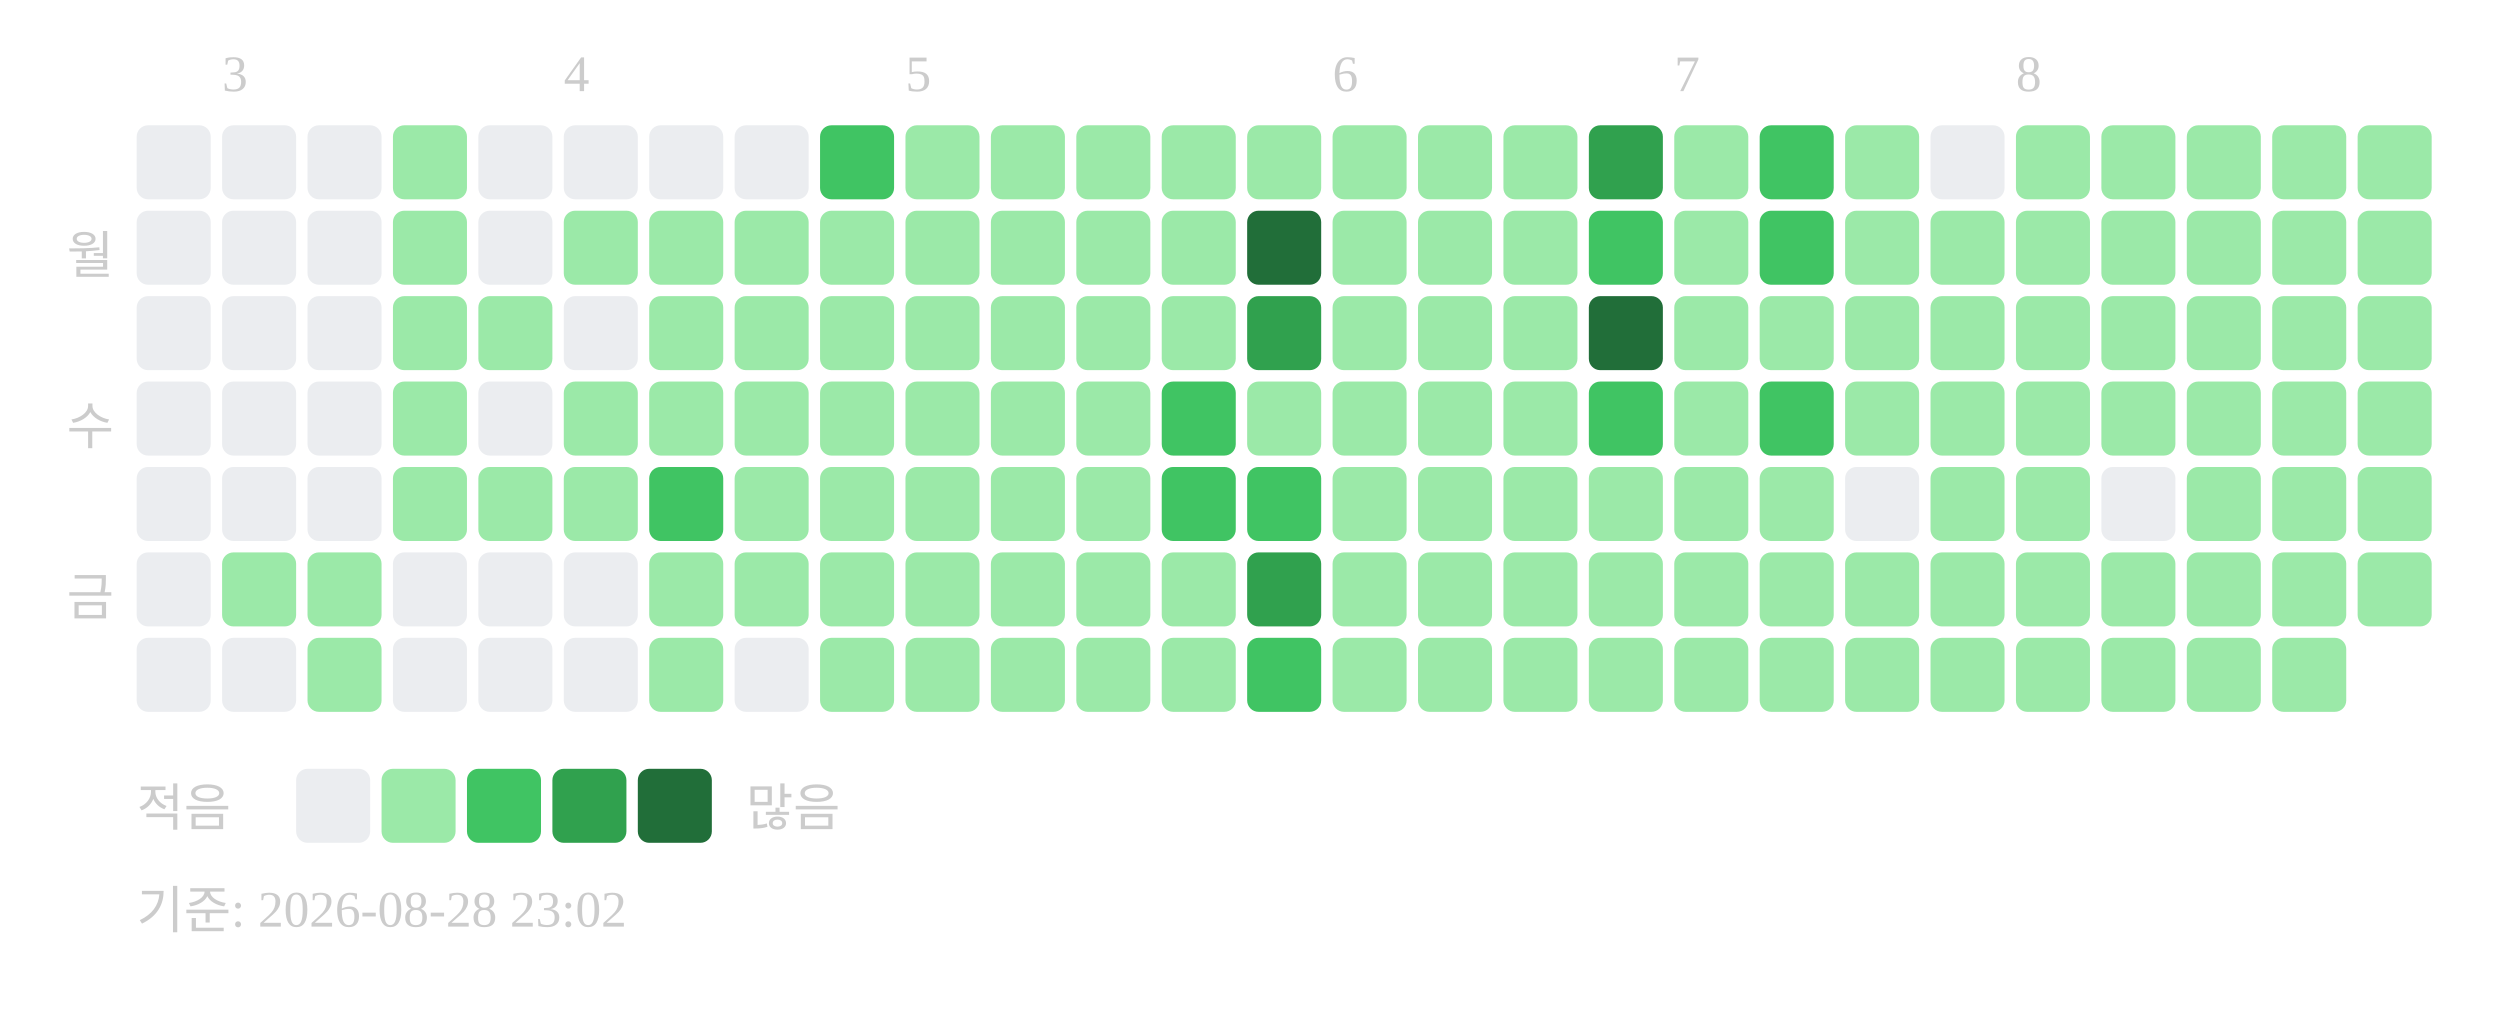
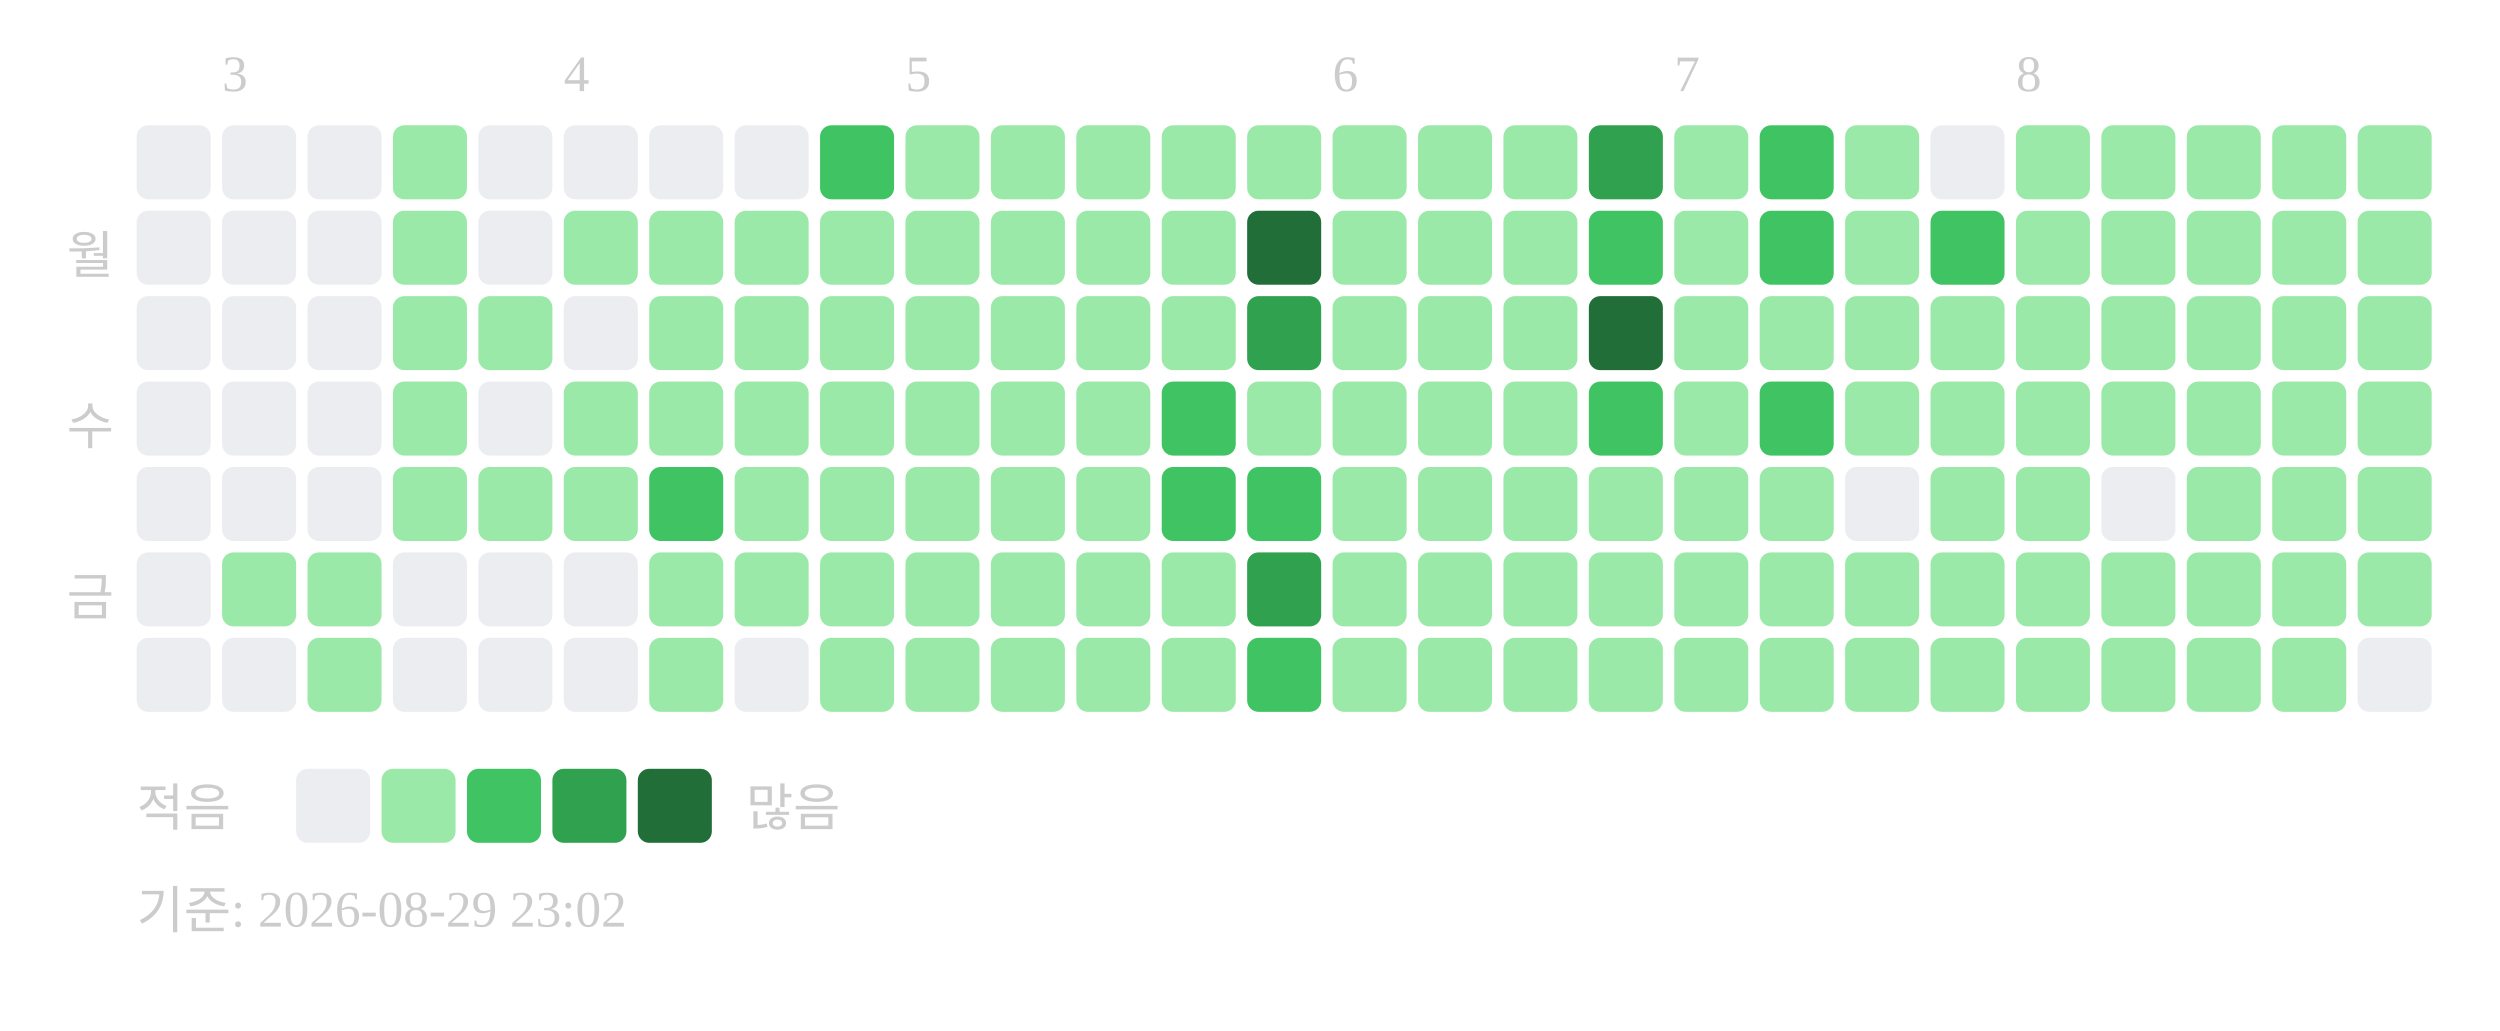
<svg xmlns="http://www.w3.org/2000/svg" width="439" height="181">
  <text x="39" y="16" font-size="9" fill="#cccccc">3</text>
  <text x="99" y="16" font-size="9" fill="#cccccc">4</text>
  <text x="159" y="16" font-size="9" fill="#cccccc">5</text>
  <text x="234" y="16" font-size="9" fill="#cccccc">6</text>
  <text x="294" y="16" font-size="9" fill="#cccccc">7</text>
  <text x="354" y="16" font-size="9" fill="#cccccc">8</text>
  <text x="20" y="48" text-anchor="end" font-size="9" fill="#cccccc">월</text>
  <text x="20" y="78" text-anchor="end" font-size="9" fill="#cccccc">수</text>
  <text x="20" y="108" text-anchor="end" font-size="9" fill="#cccccc">금</text>
  <rect x="24" y="22" width="13" height="13" rx="2" fill="#ebedf0" />
  <rect x="24" y="37" width="13" height="13" rx="2" fill="#ebedf0" />
  <rect x="24" y="52" width="13" height="13" rx="2" fill="#ebedf0" />
  <rect x="24" y="67" width="13" height="13" rx="2" fill="#ebedf0" />
  <rect x="24" y="82" width="13" height="13" rx="2" fill="#ebedf0" />
  <rect x="24" y="97" width="13" height="13" rx="2" fill="#ebedf0" />
  <rect x="24" y="112" width="13" height="13" rx="2" fill="#ebedf0" />
  <rect x="39" y="22" width="13" height="13" rx="2" fill="#ebedf0" />
  <rect x="39" y="37" width="13" height="13" rx="2" fill="#ebedf0" />
  <rect x="39" y="52" width="13" height="13" rx="2" fill="#ebedf0" />
  <rect x="39" y="67" width="13" height="13" rx="2" fill="#ebedf0" />
  <rect x="39" y="82" width="13" height="13" rx="2" fill="#ebedf0" />
  <rect x="39" y="97" width="13" height="13" rx="2" fill="#9be9a8" />
  <rect x="39" y="112" width="13" height="13" rx="2" fill="#ebedf0" />
  <rect x="54" y="22" width="13" height="13" rx="2" fill="#ebedf0" />
  <rect x="54" y="37" width="13" height="13" rx="2" fill="#ebedf0" />
  <rect x="54" y="52" width="13" height="13" rx="2" fill="#ebedf0" />
  <rect x="54" y="67" width="13" height="13" rx="2" fill="#ebedf0" />
  <rect x="54" y="82" width="13" height="13" rx="2" fill="#ebedf0" />
  <rect x="54" y="97" width="13" height="13" rx="2" fill="#9be9a8" />
  <rect x="54" y="112" width="13" height="13" rx="2" fill="#9be9a8" />
  <rect x="69" y="22" width="13" height="13" rx="2" fill="#9be9a8" />
  <rect x="69" y="37" width="13" height="13" rx="2" fill="#9be9a8" />
  <rect x="69" y="52" width="13" height="13" rx="2" fill="#9be9a8" />
  <rect x="69" y="67" width="13" height="13" rx="2" fill="#9be9a8" />
  <rect x="69" y="82" width="13" height="13" rx="2" fill="#9be9a8" />
  <rect x="69" y="97" width="13" height="13" rx="2" fill="#ebedf0" />
  <rect x="69" y="112" width="13" height="13" rx="2" fill="#ebedf0" />
  <rect x="84" y="22" width="13" height="13" rx="2" fill="#ebedf0" />
  <rect x="84" y="37" width="13" height="13" rx="2" fill="#ebedf0" />
  <rect x="84" y="52" width="13" height="13" rx="2" fill="#9be9a8" />
  <rect x="84" y="67" width="13" height="13" rx="2" fill="#ebedf0" />
  <rect x="84" y="82" width="13" height="13" rx="2" fill="#9be9a8" />
  <rect x="84" y="97" width="13" height="13" rx="2" fill="#ebedf0" />
  <rect x="84" y="112" width="13" height="13" rx="2" fill="#ebedf0" />
  <rect x="99" y="22" width="13" height="13" rx="2" fill="#ebedf0" />
  <rect x="99" y="37" width="13" height="13" rx="2" fill="#9be9a8" />
  <rect x="99" y="52" width="13" height="13" rx="2" fill="#ebedf0" />
  <rect x="99" y="67" width="13" height="13" rx="2" fill="#9be9a8" />
  <rect x="99" y="82" width="13" height="13" rx="2" fill="#9be9a8" />
  <rect x="99" y="97" width="13" height="13" rx="2" fill="#ebedf0" />
  <rect x="99" y="112" width="13" height="13" rx="2" fill="#ebedf0" />
  <rect x="114" y="22" width="13" height="13" rx="2" fill="#ebedf0" />
  <rect x="114" y="37" width="13" height="13" rx="2" fill="#9be9a8" />
  <rect x="114" y="52" width="13" height="13" rx="2" fill="#9be9a8" />
  <rect x="114" y="67" width="13" height="13" rx="2" fill="#9be9a8" />
  <rect x="114" y="82" width="13" height="13" rx="2" fill="#40c463" />
  <rect x="114" y="97" width="13" height="13" rx="2" fill="#9be9a8" />
  <rect x="114" y="112" width="13" height="13" rx="2" fill="#9be9a8" />
  <rect x="129" y="22" width="13" height="13" rx="2" fill="#ebedf0" />
  <rect x="129" y="37" width="13" height="13" rx="2" fill="#9be9a8" />
  <rect x="129" y="52" width="13" height="13" rx="2" fill="#9be9a8" />
  <rect x="129" y="67" width="13" height="13" rx="2" fill="#9be9a8" />
  <rect x="129" y="82" width="13" height="13" rx="2" fill="#9be9a8" />
  <rect x="129" y="97" width="13" height="13" rx="2" fill="#9be9a8" />
  <rect x="129" y="112" width="13" height="13" rx="2" fill="#ebedf0" />
  <rect x="144" y="22" width="13" height="13" rx="2" fill="#40c463" />
  <rect x="144" y="37" width="13" height="13" rx="2" fill="#9be9a8" />
  <rect x="144" y="52" width="13" height="13" rx="2" fill="#9be9a8" />
  <rect x="144" y="67" width="13" height="13" rx="2" fill="#9be9a8" />
  <rect x="144" y="82" width="13" height="13" rx="2" fill="#9be9a8" />
  <rect x="144" y="97" width="13" height="13" rx="2" fill="#9be9a8" />
  <rect x="144" y="112" width="13" height="13" rx="2" fill="#9be9a8" />
  <rect x="159" y="22" width="13" height="13" rx="2" fill="#9be9a8" />
  <rect x="159" y="37" width="13" height="13" rx="2" fill="#9be9a8" />
  <rect x="159" y="52" width="13" height="13" rx="2" fill="#9be9a8" />
  <rect x="159" y="67" width="13" height="13" rx="2" fill="#9be9a8" />
  <rect x="159" y="82" width="13" height="13" rx="2" fill="#9be9a8" />
  <rect x="159" y="97" width="13" height="13" rx="2" fill="#9be9a8" />
  <rect x="159" y="112" width="13" height="13" rx="2" fill="#9be9a8" />
  <rect x="174" y="22" width="13" height="13" rx="2" fill="#9be9a8" />
  <rect x="174" y="37" width="13" height="13" rx="2" fill="#9be9a8" />
  <rect x="174" y="52" width="13" height="13" rx="2" fill="#9be9a8" />
  <rect x="174" y="67" width="13" height="13" rx="2" fill="#9be9a8" />
  <rect x="174" y="82" width="13" height="13" rx="2" fill="#9be9a8" />
  <rect x="174" y="97" width="13" height="13" rx="2" fill="#9be9a8" />
  <rect x="174" y="112" width="13" height="13" rx="2" fill="#9be9a8" />
  <rect x="189" y="22" width="13" height="13" rx="2" fill="#9be9a8" />
  <rect x="189" y="37" width="13" height="13" rx="2" fill="#9be9a8" />
  <rect x="189" y="52" width="13" height="13" rx="2" fill="#9be9a8" />
  <rect x="189" y="67" width="13" height="13" rx="2" fill="#9be9a8" />
  <rect x="189" y="82" width="13" height="13" rx="2" fill="#9be9a8" />
  <rect x="189" y="97" width="13" height="13" rx="2" fill="#9be9a8" />
  <rect x="189" y="112" width="13" height="13" rx="2" fill="#9be9a8" />
  <rect x="204" y="22" width="13" height="13" rx="2" fill="#9be9a8" />
  <rect x="204" y="37" width="13" height="13" rx="2" fill="#9be9a8" />
  <rect x="204" y="52" width="13" height="13" rx="2" fill="#9be9a8" />
  <rect x="204" y="67" width="13" height="13" rx="2" fill="#40c463" />
  <rect x="204" y="82" width="13" height="13" rx="2" fill="#40c463" />
  <rect x="204" y="97" width="13" height="13" rx="2" fill="#9be9a8" />
  <rect x="204" y="112" width="13" height="13" rx="2" fill="#9be9a8" />
  <rect x="219" y="22" width="13" height="13" rx="2" fill="#9be9a8" />
  <rect x="219" y="37" width="13" height="13" rx="2" fill="#216e39" />
  <rect x="219" y="52" width="13" height="13" rx="2" fill="#30a14e" />
  <rect x="219" y="67" width="13" height="13" rx="2" fill="#9be9a8" />
  <rect x="219" y="82" width="13" height="13" rx="2" fill="#40c463" />
  <rect x="219" y="97" width="13" height="13" rx="2" fill="#30a14e" />
  <rect x="219" y="112" width="13" height="13" rx="2" fill="#40c463" />
  <rect x="234" y="22" width="13" height="13" rx="2" fill="#9be9a8" />
  <rect x="234" y="37" width="13" height="13" rx="2" fill="#9be9a8" />
  <rect x="234" y="52" width="13" height="13" rx="2" fill="#9be9a8" />
  <rect x="234" y="67" width="13" height="13" rx="2" fill="#9be9a8" />
  <rect x="234" y="82" width="13" height="13" rx="2" fill="#9be9a8" />
  <rect x="234" y="97" width="13" height="13" rx="2" fill="#9be9a8" />
  <rect x="234" y="112" width="13" height="13" rx="2" fill="#9be9a8" />
  <rect x="249" y="22" width="13" height="13" rx="2" fill="#9be9a8" />
  <rect x="249" y="37" width="13" height="13" rx="2" fill="#9be9a8" />
  <rect x="249" y="52" width="13" height="13" rx="2" fill="#9be9a8" />
  <rect x="249" y="67" width="13" height="13" rx="2" fill="#9be9a8" />
  <rect x="249" y="82" width="13" height="13" rx="2" fill="#9be9a8" />
  <rect x="249" y="97" width="13" height="13" rx="2" fill="#9be9a8" />
  <rect x="249" y="112" width="13" height="13" rx="2" fill="#9be9a8" />
  <rect x="264" y="22" width="13" height="13" rx="2" fill="#9be9a8" />
  <rect x="264" y="37" width="13" height="13" rx="2" fill="#9be9a8" />
  <rect x="264" y="52" width="13" height="13" rx="2" fill="#9be9a8" />
  <rect x="264" y="67" width="13" height="13" rx="2" fill="#9be9a8" />
  <rect x="264" y="82" width="13" height="13" rx="2" fill="#9be9a8" />
  <rect x="264" y="97" width="13" height="13" rx="2" fill="#9be9a8" />
  <rect x="264" y="112" width="13" height="13" rx="2" fill="#9be9a8" />
  <rect x="279" y="22" width="13" height="13" rx="2" fill="#30a14e" />
  <rect x="279" y="37" width="13" height="13" rx="2" fill="#40c463" />
  <rect x="279" y="52" width="13" height="13" rx="2" fill="#216e39" />
  <rect x="279" y="67" width="13" height="13" rx="2" fill="#40c463" />
  <rect x="279" y="82" width="13" height="13" rx="2" fill="#9be9a8" />
  <rect x="279" y="97" width="13" height="13" rx="2" fill="#9be9a8" />
  <rect x="279" y="112" width="13" height="13" rx="2" fill="#9be9a8" />
  <rect x="294" y="22" width="13" height="13" rx="2" fill="#9be9a8" />
  <rect x="294" y="37" width="13" height="13" rx="2" fill="#9be9a8" />
  <rect x="294" y="52" width="13" height="13" rx="2" fill="#9be9a8" />
  <rect x="294" y="67" width="13" height="13" rx="2" fill="#9be9a8" />
  <rect x="294" y="82" width="13" height="13" rx="2" fill="#9be9a8" />
  <rect x="294" y="97" width="13" height="13" rx="2" fill="#9be9a8" />
  <rect x="294" y="112" width="13" height="13" rx="2" fill="#9be9a8" />
  <rect x="309" y="22" width="13" height="13" rx="2" fill="#40c463" />
  <rect x="309" y="37" width="13" height="13" rx="2" fill="#40c463" />
  <rect x="309" y="52" width="13" height="13" rx="2" fill="#9be9a8" />
  <rect x="309" y="67" width="13" height="13" rx="2" fill="#40c463" />
  <rect x="309" y="82" width="13" height="13" rx="2" fill="#9be9a8" />
  <rect x="309" y="97" width="13" height="13" rx="2" fill="#9be9a8" />
  <rect x="309" y="112" width="13" height="13" rx="2" fill="#9be9a8" />
  <rect x="324" y="22" width="13" height="13" rx="2" fill="#9be9a8" />
  <rect x="324" y="37" width="13" height="13" rx="2" fill="#9be9a8" />
  <rect x="324" y="52" width="13" height="13" rx="2" fill="#9be9a8" />
  <rect x="324" y="67" width="13" height="13" rx="2" fill="#9be9a8" />
  <rect x="324" y="82" width="13" height="13" rx="2" fill="#ebedf0" />
  <rect x="324" y="97" width="13" height="13" rx="2" fill="#9be9a8" />
  <rect x="324" y="112" width="13" height="13" rx="2" fill="#9be9a8" />
  <rect x="339" y="22" width="13" height="13" rx="2" fill="#ebedf0" />
-   <rect x="339" y="37" width="13" height="13" rx="2" fill="#9be9a8" />
+   <rect x="339" y="37" width="13" height="13" rx="2" fill="#40c463" />
  <rect x="339" y="52" width="13" height="13" rx="2" fill="#9be9a8" />
  <rect x="339" y="67" width="13" height="13" rx="2" fill="#9be9a8" />
  <rect x="339" y="82" width="13" height="13" rx="2" fill="#9be9a8" />
  <rect x="339" y="97" width="13" height="13" rx="2" fill="#9be9a8" />
  <rect x="339" y="112" width="13" height="13" rx="2" fill="#9be9a8" />
  <rect x="354" y="22" width="13" height="13" rx="2" fill="#9be9a8" />
  <rect x="354" y="37" width="13" height="13" rx="2" fill="#9be9a8" />
  <rect x="354" y="52" width="13" height="13" rx="2" fill="#9be9a8" />
  <rect x="354" y="67" width="13" height="13" rx="2" fill="#9be9a8" />
  <rect x="354" y="82" width="13" height="13" rx="2" fill="#9be9a8" />
  <rect x="354" y="97" width="13" height="13" rx="2" fill="#9be9a8" />
  <rect x="354" y="112" width="13" height="13" rx="2" fill="#9be9a8" />
  <rect x="369" y="22" width="13" height="13" rx="2" fill="#9be9a8" />
  <rect x="369" y="37" width="13" height="13" rx="2" fill="#9be9a8" />
  <rect x="369" y="52" width="13" height="13" rx="2" fill="#9be9a8" />
  <rect x="369" y="67" width="13" height="13" rx="2" fill="#9be9a8" />
  <rect x="369" y="82" width="13" height="13" rx="2" fill="#ebedf0" />
  <rect x="369" y="97" width="13" height="13" rx="2" fill="#9be9a8" />
  <rect x="369" y="112" width="13" height="13" rx="2" fill="#9be9a8" />
  <rect x="384" y="22" width="13" height="13" rx="2" fill="#9be9a8" />
  <rect x="384" y="37" width="13" height="13" rx="2" fill="#9be9a8" />
  <rect x="384" y="52" width="13" height="13" rx="2" fill="#9be9a8" />
  <rect x="384" y="67" width="13" height="13" rx="2" fill="#9be9a8" />
  <rect x="384" y="82" width="13" height="13" rx="2" fill="#9be9a8" />
  <rect x="384" y="97" width="13" height="13" rx="2" fill="#9be9a8" />
  <rect x="384" y="112" width="13" height="13" rx="2" fill="#9be9a8" />
  <rect x="399" y="22" width="13" height="13" rx="2" fill="#9be9a8" />
  <rect x="399" y="37" width="13" height="13" rx="2" fill="#9be9a8" />
  <rect x="399" y="52" width="13" height="13" rx="2" fill="#9be9a8" />
  <rect x="399" y="67" width="13" height="13" rx="2" fill="#9be9a8" />
  <rect x="399" y="82" width="13" height="13" rx="2" fill="#9be9a8" />
  <rect x="399" y="97" width="13" height="13" rx="2" fill="#9be9a8" />
  <rect x="399" y="112" width="13" height="13" rx="2" fill="#9be9a8" />
  <rect x="414" y="22" width="13" height="13" rx="2" fill="#9be9a8" />
  <rect x="414" y="37" width="13" height="13" rx="2" fill="#9be9a8" />
  <rect x="414" y="52" width="13" height="13" rx="2" fill="#9be9a8" />
  <rect x="414" y="67" width="13" height="13" rx="2" fill="#9be9a8" />
  <rect x="414" y="82" width="13" height="13" rx="2" fill="#9be9a8" />
  <rect x="414" y="97" width="13" height="13" rx="2" fill="#9be9a8" />
+   <rect x="414" y="112" width="13" height="13" rx="2" fill="#ebedf0" />
  <text x="24" y="145" font-size="9" fill="#cccccc">적음</text>
  <rect x="52" y="135" width="13" height="13" rx="2" fill="#ebedf0" />
  <rect x="67" y="135" width="13" height="13" rx="2" fill="#9be9a8" />
  <rect x="82" y="135" width="13" height="13" rx="2" fill="#40c463" />
  <rect x="97" y="135" width="13" height="13" rx="2" fill="#30a14e" />
  <rect x="112" y="135" width="13" height="13" rx="2" fill="#216e39" />
  <text x="131" y="145" font-size="9" fill="#cccccc">많음</text>
-   <text x="24" y="163" font-size="9" fill="#cccccc">기준: 2026-08-28 23:02</text>
+   <text x="24" y="163" font-size="9" fill="#cccccc">기준: 2026-08-29 23:02</text>
</svg>
